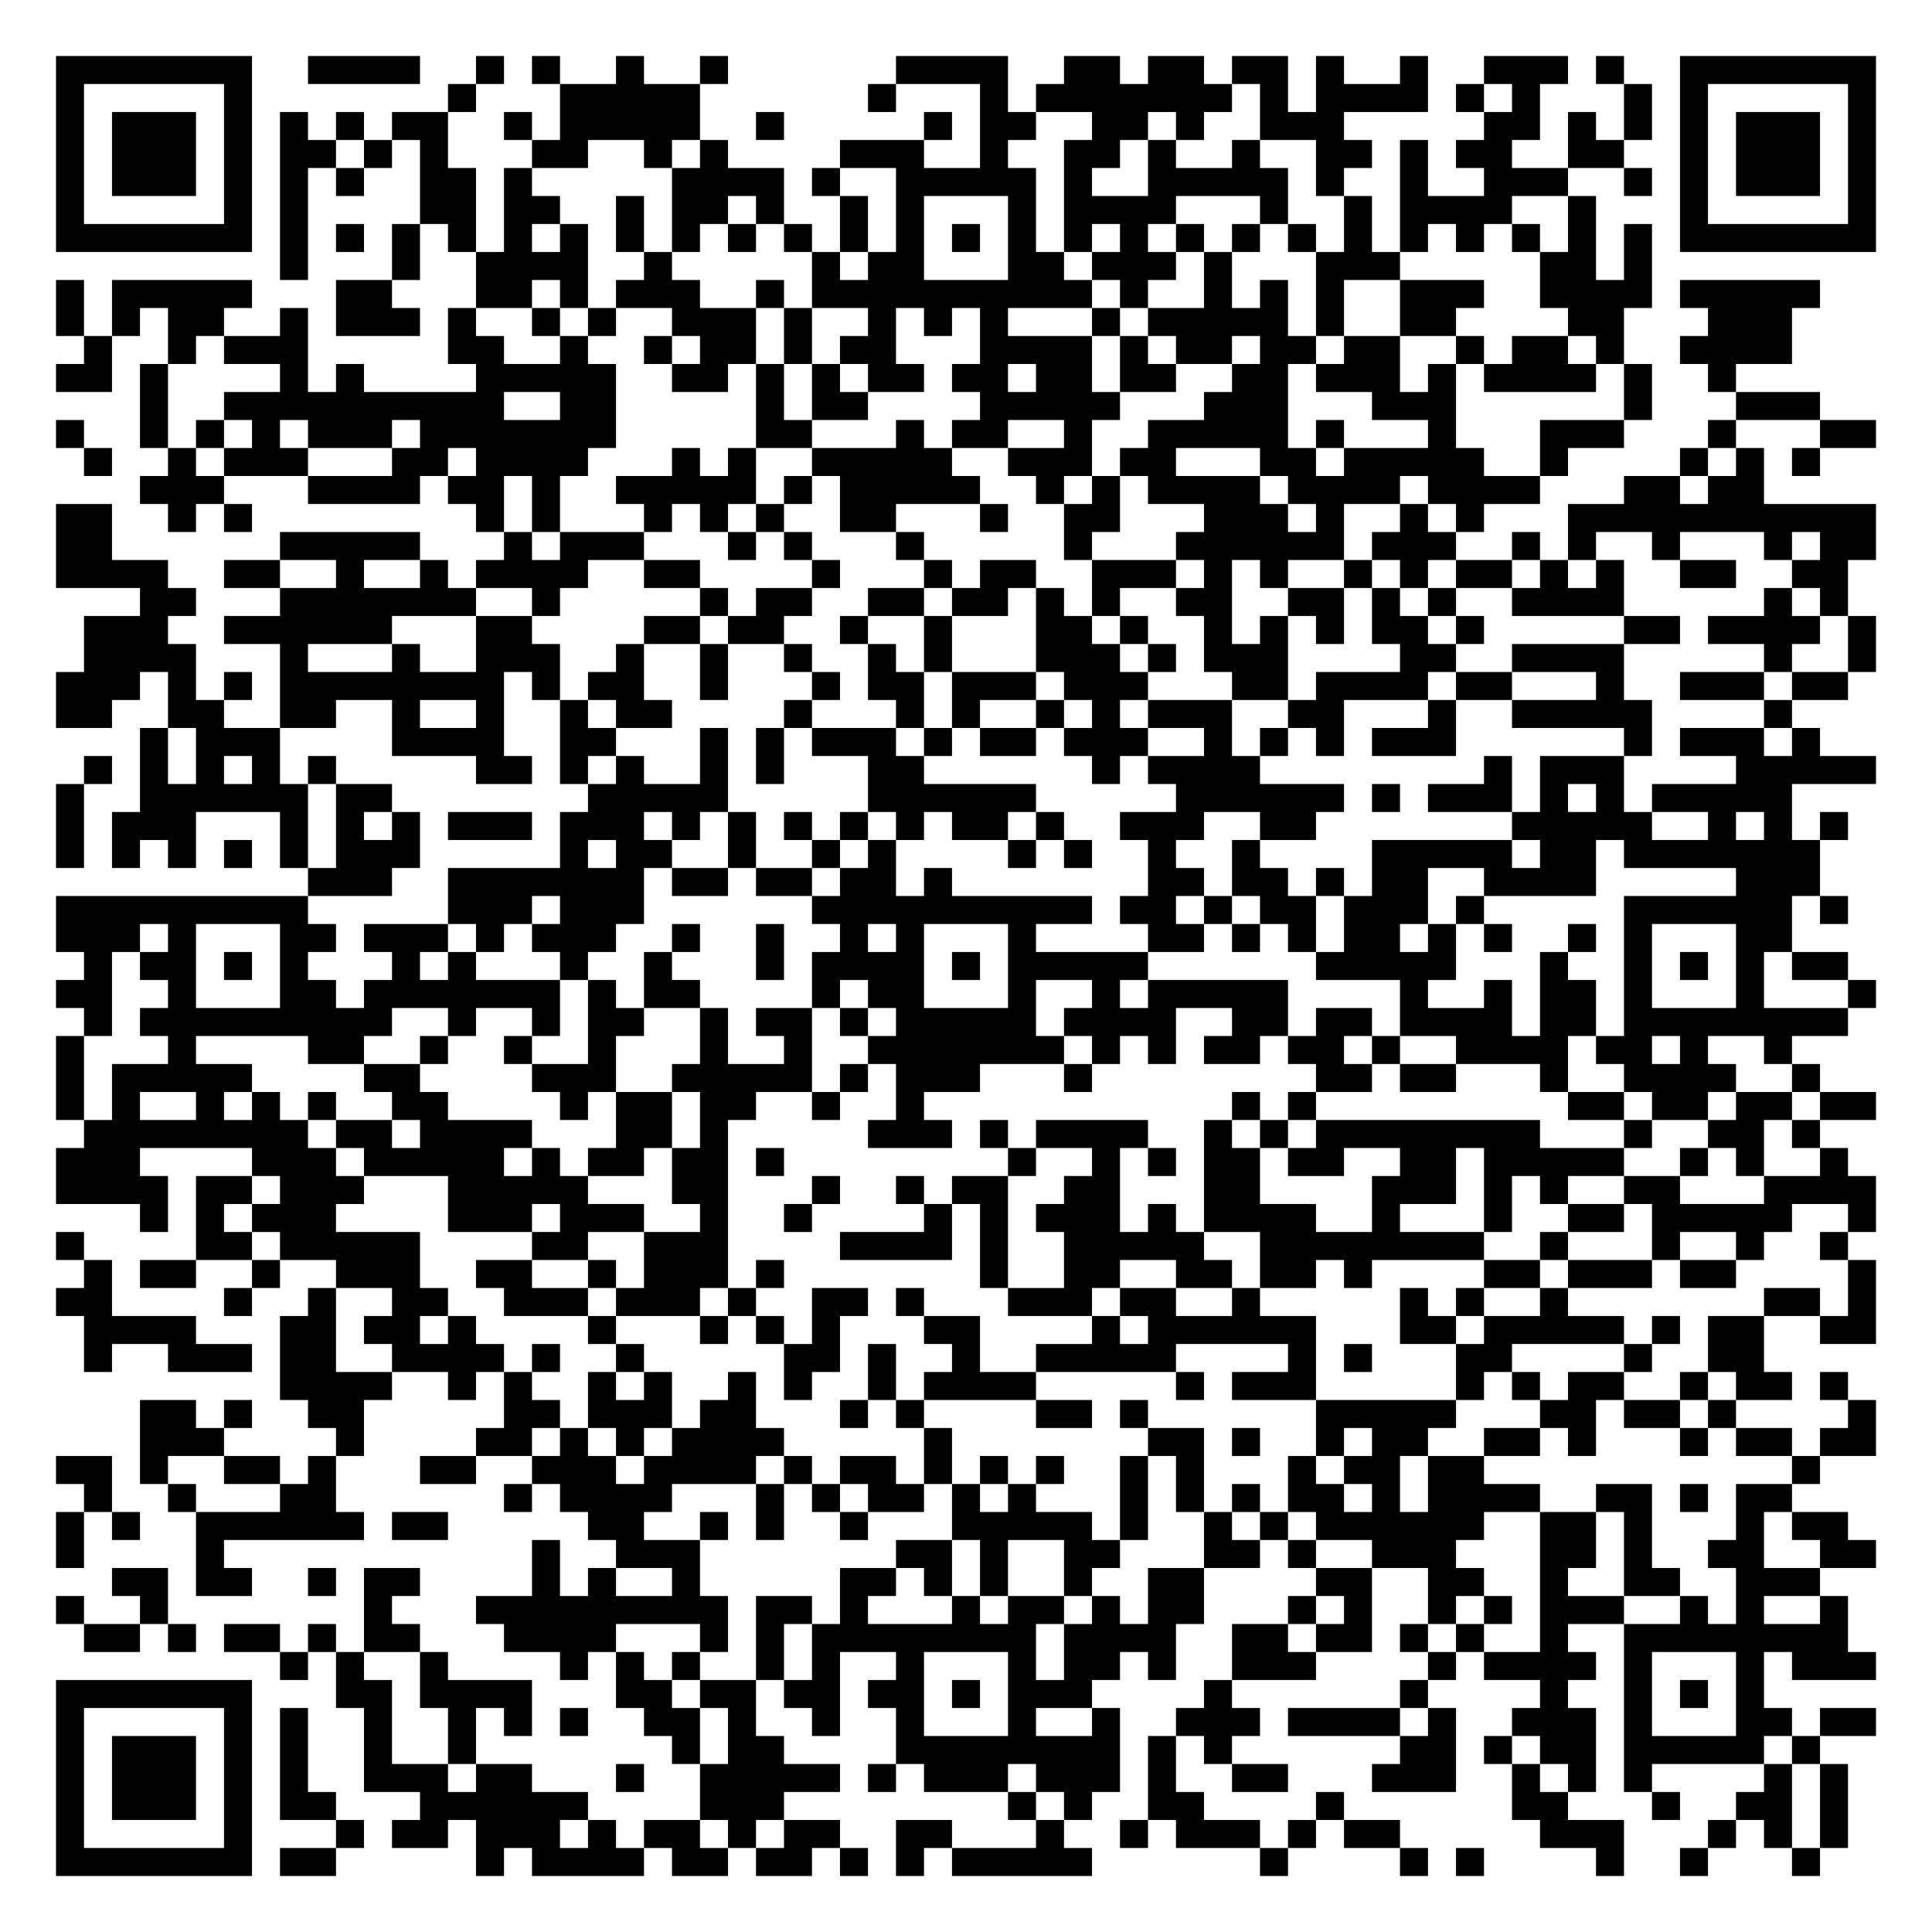
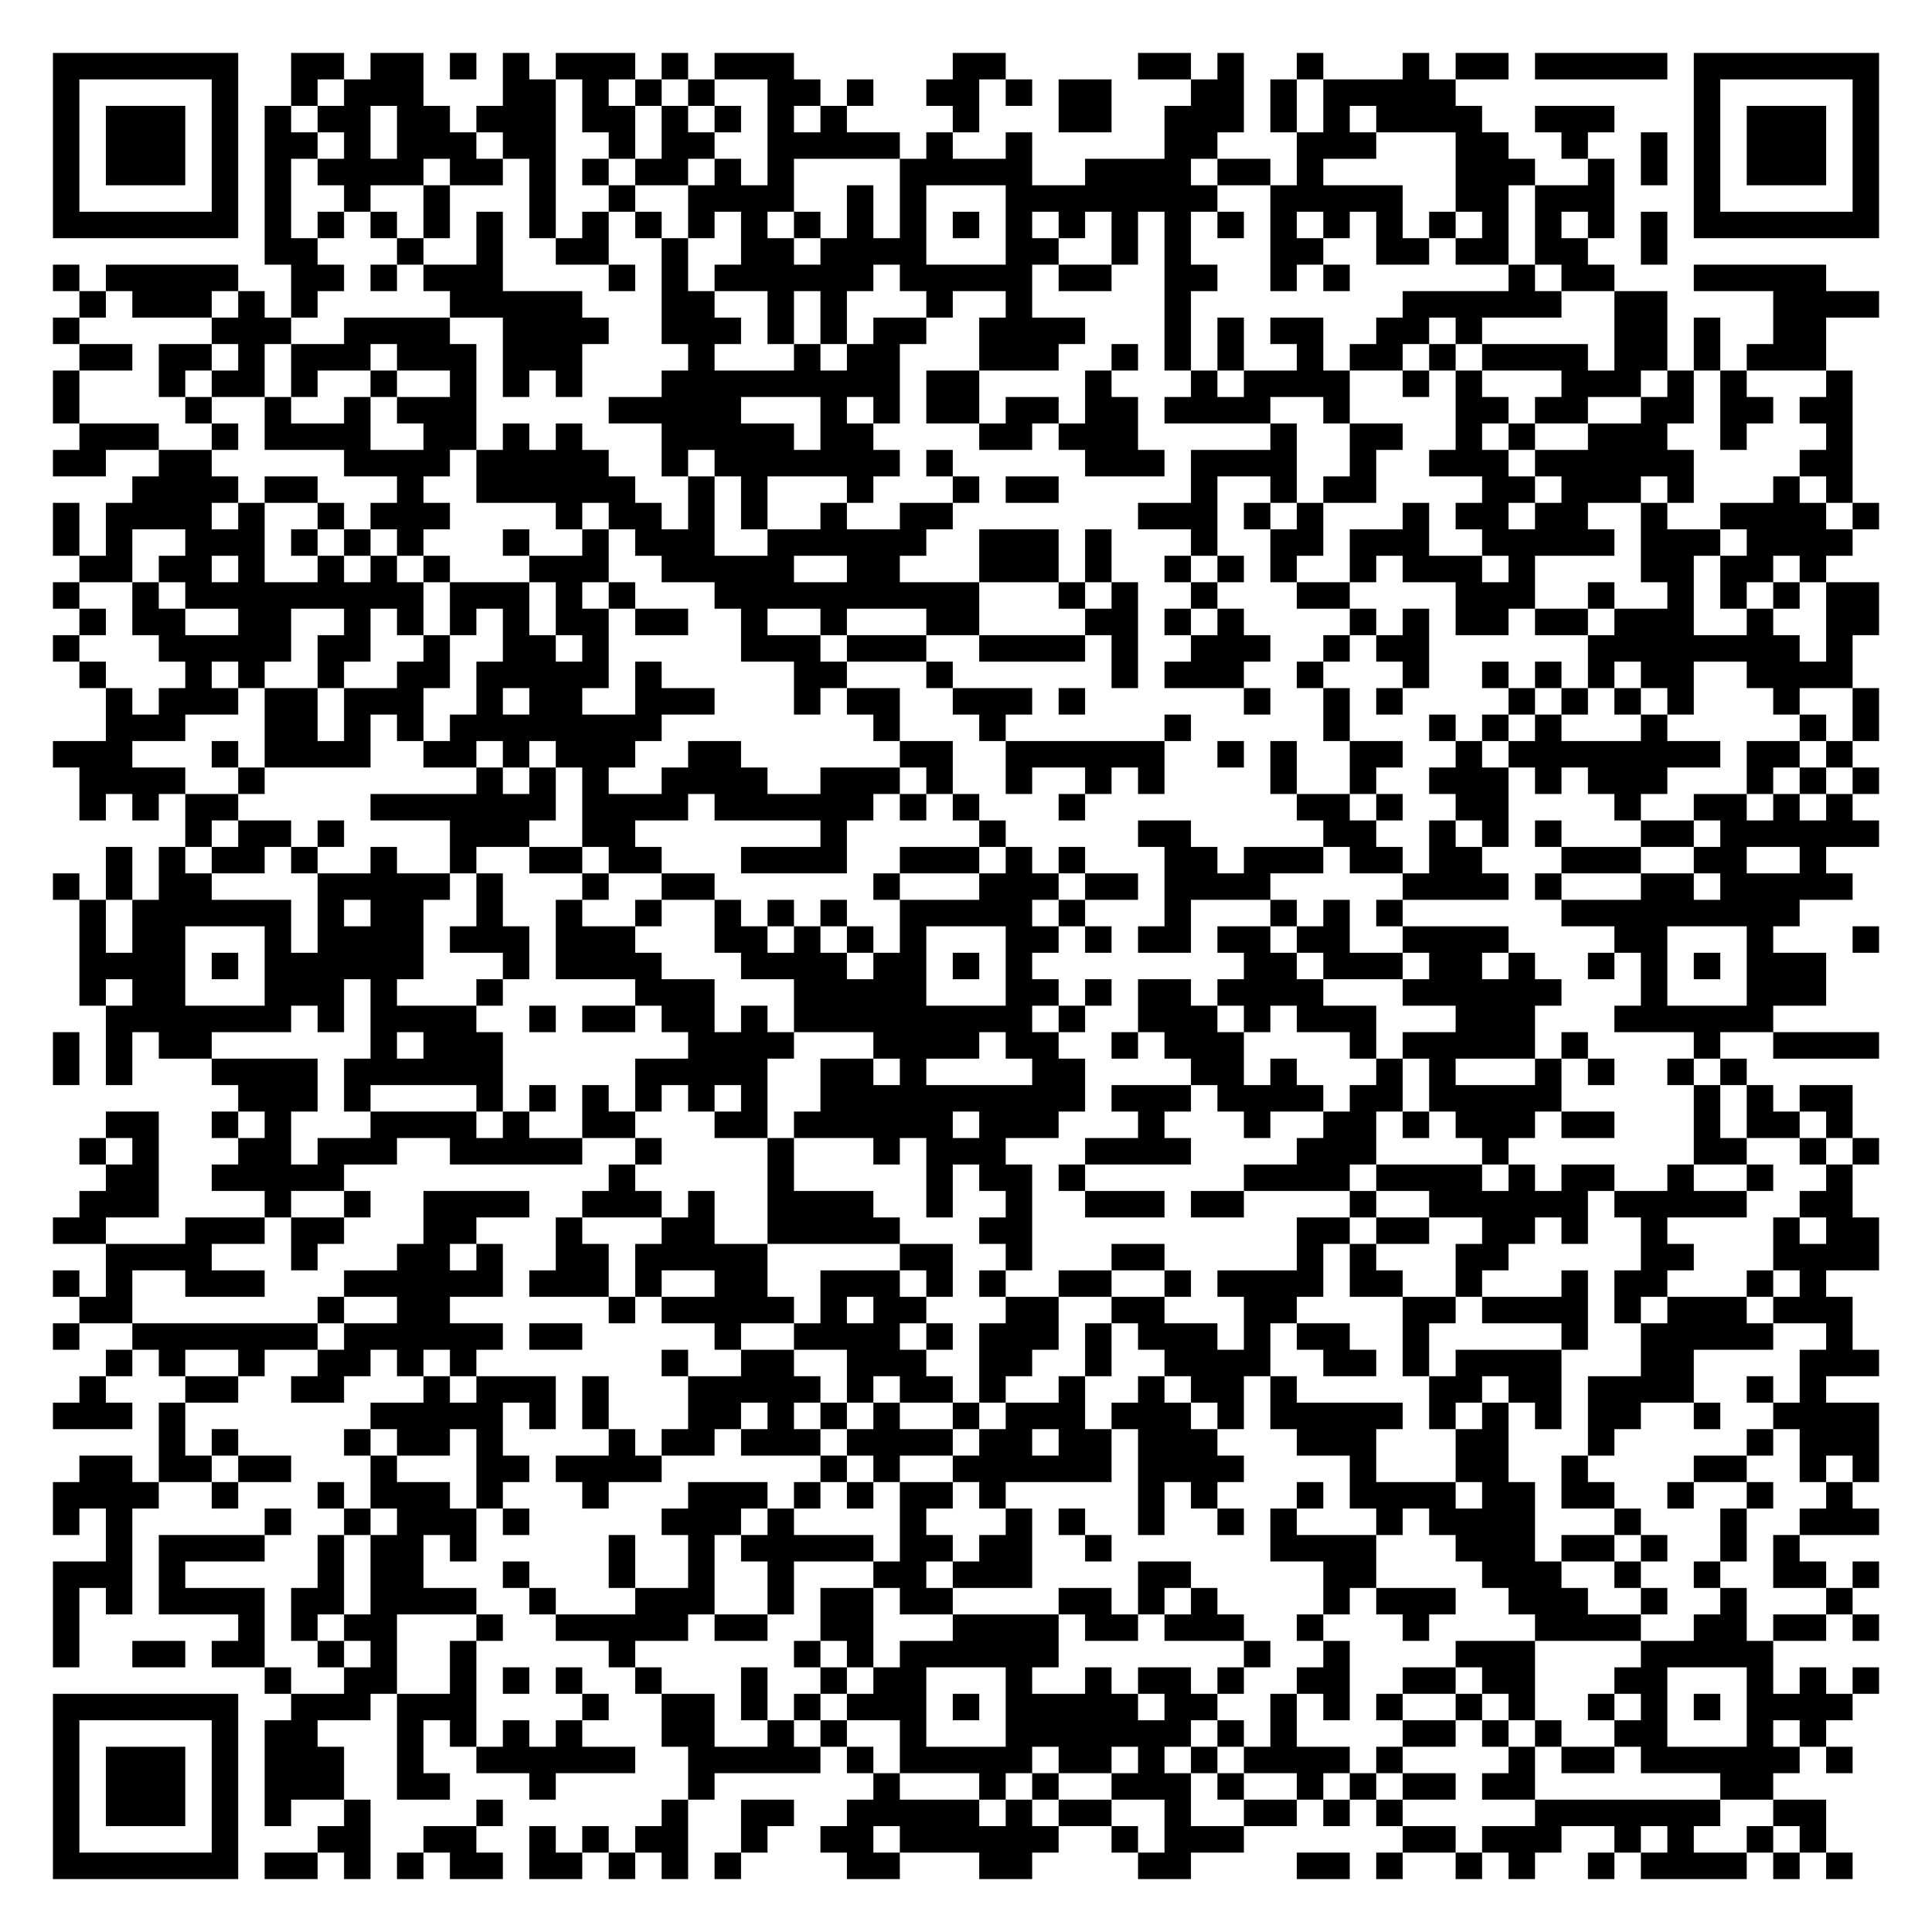
- <svg xmlns="http://www.w3.org/2000/svg" width="276" height="276" class="segno">
+ <svg xmlns="http://www.w3.org/2000/svg" width="292" height="292" class="segno">
  <g transform="scale(4)">
-     <path fill="#fff" d="M0 0h69v69h-69z" />
-     <path class="qrline" stroke="#000" d="M2 2.5h7m2 0h4m2 0h1m1 0h1m2 0h1m2 0h1m6 0h4m2 0h2m1 0h2m1 0h2m1 0h1m2 0h1m2 0h3m1 0h1m2 0h7m-65 1h1m5 0h1m7 0h1m3 0h5m6 0h1m3 0h1m1 0h7m1 0h1m1 0h4m1 0h1m1 0h1m3 0h1m1 0h1m5 0h1m-65 1h1m1 0h3m1 0h1m1 0h1m1 0h1m1 0h2m2 0h1m1 0h5m2 0h1m5 0h1m1 0h2m2 0h2m1 0h1m2 0h3m5 0h2m1 0h1m1 0h1m1 0h1m1 0h3m1 0h1m-65 1h1m1 0h3m1 0h1m1 0h2m1 0h1m1 0h1m3 0h2m2 0h1m1 0h1m4 0h3m2 0h1m2 0h2m1 0h1m2 0h1m2 0h2m1 0h1m1 0h2m2 0h2m2 0h1m1 0h3m1 0h1m-65 1h1m1 0h3m1 0h1m1 0h1m1 0h1m2 0h2m1 0h1m5 0h4m1 0h1m2 0h5m1 0h1m2 0h5m1 0h1m2 0h1m2 0h3m2 0h1m1 0h1m1 0h3m1 0h1m-65 1h1m5 0h1m1 0h1m4 0h2m1 0h2m2 0h1m1 0h2m1 0h1m2 0h1m1 0h1m3 0h1m1 0h4m3 0h1m2 0h1m1 0h4m2 0h1m3 0h1m5 0h1m-65 1h7m1 0h1m1 0h1m1 0h1m1 0h1m1 0h1m1 0h1m1 0h1m1 0h1m1 0h1m1 0h1m1 0h1m1 0h1m1 0h1m1 0h1m1 0h1m1 0h1m1 0h1m1 0h1m1 0h1m1 0h1m1 0h1m1 0h1m1 0h1m1 0h1m1 0h1m1 0h7m-57 1h1m3 0h1m2 0h4m2 0h1m5 0h1m1 0h2m3 0h2m1 0h3m1 0h1m3 0h3m5 0h2m1 0h1m-57 1h1m1 0h5m3 0h2m3 0h2m1 0h1m1 0h3m2 0h1m1 0h10m1 0h1m2 0h1m1 0h1m1 0h1m2 0h3m2 0h4m1 0h5m-63 1h1m1 0h1m1 0h2m2 0h1m1 0h3m1 0h1m2 0h1m1 0h1m2 0h3m1 0h1m2 0h1m1 0h1m1 0h1m3 0h1m1 0h5m1 0h1m2 0h2m4 0h2m3 0h3m-61 1h1m2 0h1m1 0h3m5 0h2m2 0h1m2 0h1m1 0h2m1 0h1m1 0h2m3 0h4m1 0h1m1 0h2m1 0h2m1 0h2m2 0h1m1 0h2m1 0h1m2 0h4m-62 1h2m1 0h1m4 0h1m1 0h1m4 0h5m2 0h2m1 0h1m1 0h1m1 0h2m1 0h2m1 0h2m1 0h2m2 0h2m1 0h3m1 0h1m1 0h4m1 0h1m2 0h1m-57 1h1m2 0h10m2 0h2m5 0h1m1 0h2m4 0h5m3 0h3m3 0h3m6 0h1m3 0h3m-63 1h1m2 0h1m1 0h1m1 0h1m1 0h3m1 0h7m5 0h2m3 0h1m1 0h2m2 0h1m2 0h5m1 0h1m3 0h1m3 0h3m3 0h1m3 0h2m-64 1h1m2 0h1m1 0h3m3 0h2m1 0h4m3 0h1m1 0h1m2 0h5m2 0h3m1 0h2m3 0h2m1 0h5m2 0h1m4 0h1m1 0h1m1 0h1m-60 1h3m3 0h4m1 0h2m1 0h1m2 0h5m1 0h1m1 0h5m2 0h1m1 0h1m1 0h4m1 0h4m1 0h4m3 0h2m1 0h2m-61 1h2m2 0h1m1 0h1m8 0h1m1 0h1m3 0h1m1 0h1m1 0h1m2 0h2m3 0h1m2 0h2m3 0h3m1 0h1m2 0h1m1 0h1m3 0h11m-65 1h2m6 0h5m3 0h1m1 0h3m3 0h1m1 0h1m3 0h1m5 0h1m3 0h6m1 0h3m2 0h1m1 0h1m2 0h1m3 0h1m1 0h2m-65 1h4m2 0h2m2 0h1m2 0h1m1 0h4m2 0h2m4 0h1m3 0h1m1 0h2m2 0h3m1 0h1m1 0h1m2 0h1m1 0h1m1 0h2m1 0h1m1 0h1m2 0h2m2 0h2m-61 1h2m3 0h7m2 0h1m5 0h1m1 0h2m2 0h2m1 0h2m1 0h1m1 0h1m2 0h2m2 0h2m1 0h1m1 0h1m2 0h4m5 0h1m1 0h1m-63 1h3m2 0h6m3 0h2m4 0h2m1 0h2m2 0h1m2 0h1m3 0h2m1 0h1m2 0h1m1 0h1m1 0h1m1 0h2m1 0h1m5 0h2m1 0h4m1 0h1m-64 1h4m3 0h1m3 0h1m2 0h3m2 0h1m2 0h1m2 0h1m2 0h1m1 0h1m3 0h3m1 0h1m1 0h3m4 0h2m2 0h4m5 0h1m2 0h1m-65 1h3m1 0h1m1 0h1m1 0h8m1 0h1m1 0h2m2 0h1m3 0h1m1 0h2m1 0h3m1 0h3m3 0h2m1 0h4m1 0h2m3 0h1m2 0h3m1 0h2m-64 1h2m2 0h2m2 0h2m2 0h1m2 0h1m2 0h1m1 0h2m4 0h1m3 0h1m1 0h1m2 0h1m1 0h1m1 0h3m2 0h2m3 0h1m2 0h5m4 0h1m-59 1h1m1 0h3m4 0h4m2 0h2m3 0h1m1 0h1m1 0h3m1 0h1m1 0h2m1 0h3m2 0h1m1 0h1m1 0h1m1 0h3m6 0h1m1 0h3m1 0h1m-62 1h1m1 0h1m1 0h1m1 0h1m1 0h1m5 0h2m1 0h1m1 0h1m2 0h1m1 0h1m3 0h2m6 0h1m1 0h4m8 0h1m1 0h3m4 0h5m-65 1h1m2 0h6m1 0h2m7 0h5m5 0h6m5 0h6m1 0h1m1 0h3m1 0h1m1 0h1m1 0h5m-62 1h1m1 0h3m3 0h1m1 0h1m1 0h1m1 0h3m1 0h3m1 0h1m1 0h1m1 0h1m1 0h1m1 0h1m1 0h2m1 0h1m2 0h3m2 0h2m7 0h5m2 0h1m1 0h1m1 0h1m-64 1h1m1 0h1m1 0h1m1 0h1m1 0h1m1 0h3m5 0h1m1 0h2m2 0h1m2 0h1m1 0h1m4 0h1m1 0h1m2 0h1m2 0h1m4 0h5m1 0h2m1 0h7m-54 1h3m2 0h7m1 0h2m1 0h2m1 0h2m1 0h1m7 0h2m1 0h2m1 0h1m1 0h2m2 0h4m5 0h3m-63 1h9m5 0h3m1 0h3m6 0h10m1 0h2m1 0h1m1 0h2m1 0h3m1 0h1m5 0h6m1 0h1m-64 1h3m1 0h1m3 0h2m1 0h3m1 0h1m1 0h3m2 0h1m2 0h1m2 0h1m1 0h1m3 0h1m4 0h2m1 0h1m1 0h1m1 0h2m1 0h1m1 0h1m2 0h1m1 0h1m3 0h2m-61 1h1m1 0h2m1 0h1m1 0h1m3 0h1m1 0h1m3 0h1m2 0h1m3 0h1m1 0h4m1 0h1m1 0h5m6 0h5m3 0h1m2 0h1m1 0h1m1 0h1m1 0h2m-64 1h2m2 0h1m3 0h2m1 0h7m1 0h1m1 0h2m4 0h1m1 0h2m3 0h1m2 0h1m1 0h5m4 0h1m2 0h1m1 0h2m1 0h1m3 0h1m3 0h1m-64 1h1m1 0h9m2 0h1m2 0h1m1 0h2m2 0h1m1 0h2m1 0h1m1 0h5m1 0h4m2 0h2m1 0h2m1 0h4m1 0h2m1 0h8m-64 1h1m3 0h1m4 0h2m2 0h1m2 0h1m2 0h1m3 0h1m2 0h1m2 0h7m1 0h1m1 0h1m1 0h2m1 0h2m1 0h1m2 0h4m1 0h2m1 0h1m2 0h1m-62 1h1m1 0h5m4 0h2m4 0h3m2 0h5m1 0h1m1 0h3m3 0h1m8 0h2m1 0h2m3 0h1m2 0h4m2 0h1m-63 1h1m1 0h1m2 0h1m1 0h1m1 0h1m2 0h2m4 0h1m1 0h2m1 0h2m2 0h1m2 0h1m11 0h1m1 0h1m9 0h2m1 0h2m1 0h2m1 0h2m-64 1h8m1 0h2m1 0h4m3 0h2m1 0h1m5 0h3m1 0h1m1 0h4m2 0h1m1 0h1m1 0h8m3 0h1m2 0h2m1 0h1m-63 1h3m4 0h3m1 0h5m1 0h1m1 0h2m1 0h2m1 0h1m8 0h1m2 0h1m1 0h1m1 0h2m1 0h2m2 0h2m1 0h5m2 0h1m1 0h1m2 0h1m-64 1h4m1 0h2m1 0h3m3 0h5m3 0h2m3 0h1m2 0h1m1 0h2m2 0h2m3 0h2m4 0h3m1 0h1m1 0h1m2 0h2m3 0h4m-62 1h1m1 0h1m1 0h3m4 0h3m1 0h3m2 0h1m2 0h1m4 0h1m1 0h1m1 0h3m1 0h1m1 0h4m2 0h1m3 0h1m2 0h2m1 0h5m2 0h1m-65 1h1m4 0h2m1 0h5m4 0h2m2 0h3m4 0h4m1 0h1m2 0h5m2 0h8m2 0h1m3 0h1m2 0h1m2 0h1m-63 1h1m1 0h2m2 0h1m2 0h3m2 0h2m2 0h1m1 0h3m1 0h1m7 0h1m2 0h2m2 0h2m1 0h2m1 0h1m4 0h2m1 0h3m1 0h2m4 0h1m-65 1h2m4 0h1m2 0h1m2 0h2m2 0h3m1 0h3m1 0h1m2 0h2m1 0h1m3 0h3m1 0h2m2 0h1m5 0h1m1 0h1m2 0h1m7 0h2m1 0h1m-64 1h4m3 0h2m1 0h2m1 0h1m4 0h1m3 0h1m1 0h1m1 0h1m3 0h2m4 0h1m1 0h6m3 0h2m1 0h5m1 0h1m1 0h2m2 0h2m-64 1h1m2 0h3m1 0h2m2 0h4m1 0h1m2 0h1m5 0h2m1 0h1m2 0h1m2 0h5m4 0h1m1 0h1m3 0h2m4 0h1m2 0h2m-53 1h4m2 0h1m1 0h1m2 0h1m1 0h1m2 0h1m1 0h1m2 0h1m1 0h4m5 0h1m1 0h3m5 0h1m1 0h1m1 0h2m2 0h1m1 0h2m1 0h1m-61 1h2m1 0h1m2 0h2m5 0h2m1 0h3m1 0h2m3 0h1m1 0h1m4 0h2m1 0h1m6 0h5m3 0h2m1 0h2m1 0h1m4 0h1m-62 1h3m4 0h1m4 0h2m1 0h1m1 0h1m1 0h4m5 0h1m7 0h2m1 0h1m2 0h1m1 0h2m2 0h2m1 0h1m3 0h1m1 0h2m1 0h2m-65 1h2m1 0h1m2 0h2m1 0h1m3 0h2m2 0h3m1 0h4m1 0h1m1 0h2m1 0h1m1 0h1m1 0h1m2 0h1m1 0h1m3 0h1m1 0h2m1 0h2m11 0h1m-62 1h1m2 0h1m3 0h2m6 0h1m1 0h4m3 0h1m1 0h1m1 0h2m1 0h1m1 0h1m3 0h1m1 0h1m1 0h1m1 0h2m1 0h1m1 0h4m2 0h2m1 0h1m1 0h2m-62 1h1m1 0h1m2 0h6m1 0h2m5 0h2m2 0h1m1 0h1m2 0h1m3 0h5m1 0h1m2 0h1m1 0h1m1 0h6m2 0h2m1 0h1m3 0h1m1 0h2m-64 1h1m4 0h1m11 0h1m2 0h3m7 0h2m1 0h1m2 0h2m3 0h2m1 0h1m2 0h3m3 0h2m1 0h1m2 0h2m2 0h2m-63 1h2m1 0h2m2 0h1m1 0h2m4 0h1m1 0h1m2 0h1m5 0h2m1 0h1m1 0h1m2 0h1m2 0h2m4 0h2m2 0h2m2 0h1m2 0h2m2 0h3m-63 1h1m2 0h1m7 0h1m3 0h9m1 0h2m1 0h1m3 0h1m1 0h2m1 0h1m1 0h2m3 0h1m1 0h1m2 0h1m1 0h1m1 0h3m2 0h1m1 0h1m2 0h1m-63 1h2m1 0h1m1 0h2m1 0h1m1 0h2m3 0h4m3 0h1m1 0h1m1 0h8m1 0h4m2 0h2m1 0h2m1 0h1m1 0h1m2 0h1m2 0h8m-56 1h1m1 0h1m2 0h1m4 0h1m1 0h1m1 0h1m2 0h1m1 0h1m2 0h1m3 0h1m1 0h2m1 0h1m2 0h3m4 0h1m1 0h4m1 0h1m3 0h1m1 0h3m-65 1h7m3 0h2m1 0h4m3 0h2m1 0h2m1 0h2m1 0h2m1 0h1m1 0h3m4 0h1m6 0h1m4 0h1m2 0h1m1 0h1m1 0h1m-61 1h1m5 0h1m1 0h1m2 0h1m2 0h1m1 0h1m1 0h1m2 0h2m1 0h1m2 0h1m2 0h1m3 0h1m2 0h1m2 0h3m1 0h4m1 0h1m2 0h3m1 0h1m3 0h2m1 0h2m-65 1h1m1 0h3m1 0h1m1 0h1m2 0h1m2 0h1m7 0h1m1 0h2m4 0h8m1 0h1m1 0h1m6 0h2m1 0h1m1 0h2m1 0h5m1 0h1m-63 1h1m1 0h3m1 0h1m1 0h1m2 0h3m1 0h2m3 0h1m2 0h5m1 0h1m1 0h3m1 0h3m1 0h1m2 0h2m3 0h3m2 0h1m1 0h1m1 0h1m4 0h1m1 0h1m-64 1h1m1 0h3m1 0h1m1 0h2m3 0h6m4 0h3m8 0h1m1 0h1m2 0h2m4 0h1m6 0h2m3 0h1m2 0h2m1 0h1m-64 1h1m5 0h1m3 0h1m1 0h2m1 0h3m1 0h1m1 0h2m1 0h1m1 0h2m2 0h2m3 0h1m2 0h1m1 0h3m1 0h1m1 0h2m5 0h3m3 0h1m1 0h1m1 0h1m-64 1h7m1 0h2m5 0h1m1 0h4m1 0h2m1 0h2m1 0h1m1 0h1m1 0h5m6 0h1m4 0h1m1 0h1m4 0h1m2 0h1m3 0h1" />
+     <path fill="#fff" d="M0 0h73v73h-73z" />
+     <path class="qrline" stroke="#000" d="M2 2.5h7m2 0h2m1 0h2m1 0h1m1 0h1m1 0h3m1 0h1m1 0h3m6 0h2m5 0h2m1 0h1m2 0h1m3 0h1m1 0h2m1 0h5m1 0h7m-69 1h1m5 0h1m2 0h1m1 0h3m3 0h2m1 0h1m1 0h1m1 0h1m2 0h2m1 0h1m2 0h2m1 0h1m1 0h2m3 0h2m1 0h1m1 0h5m9 0h1m5 0h1m-69 1h1m1 0h3m1 0h1m1 0h1m1 0h2m1 0h2m1 0h3m1 0h2m1 0h1m1 0h1m1 0h1m1 0h1m4 0h1m3 0h2m2 0h3m1 0h1m1 0h1m1 0h4m2 0h3m3 0h1m1 0h3m1 0h1m-69 1h1m1 0h3m1 0h1m1 0h2m1 0h1m1 0h3m1 0h2m2 0h1m1 0h2m2 0h5m1 0h1m2 0h1m5 0h2m3 0h3m3 0h2m2 0h1m2 0h1m1 0h1m1 0h3m1 0h1m-69 1h1m1 0h3m1 0h1m1 0h1m1 0h4m1 0h2m1 0h1m1 0h1m1 0h2m1 0h1m1 0h1m4 0h5m2 0h4m1 0h2m1 0h1m5 0h3m2 0h1m1 0h1m1 0h1m1 0h3m1 0h1m-69 1h1m5 0h1m1 0h1m2 0h1m2 0h1m3 0h1m2 0h1m2 0h4m2 0h1m1 0h1m3 0h8m2 0h5m2 0h2m1 0h3m3 0h1m5 0h1m-69 1h7m1 0h1m1 0h1m1 0h1m1 0h1m1 0h1m1 0h1m1 0h1m1 0h1m1 0h1m1 0h1m1 0h1m1 0h1m1 0h1m1 0h1m1 0h1m1 0h1m1 0h1m1 0h1m1 0h1m1 0h1m1 0h1m1 0h1m1 0h1m1 0h1m1 0h1m1 0h1m1 0h1m1 0h7m-61 1h2m3 0h1m2 0h1m2 0h2m2 0h1m2 0h2m1 0h4m3 0h2m2 0h1m1 0h1m3 0h2m2 0h2m1 0h2m1 0h2m2 0h1m-61 1h1m1 0h5m2 0h2m1 0h1m1 0h3m4 0h1m1 0h1m1 0h6m1 0h5m1 0h2m2 0h2m2 0h1m1 0h1m6 0h1m1 0h2m3 0h5m-66 1h1m1 0h3m1 0h1m1 0h1m5 0h5m3 0h2m2 0h1m1 0h1m3 0h1m2 0h1m5 0h1m8 0h6m2 0h2m4 0h4m-69 1h1m5 0h3m2 0h4m2 0h4m2 0h3m1 0h1m1 0h1m1 0h2m2 0h4m3 0h1m1 0h1m1 0h2m2 0h2m1 0h1m5 0h2m1 0h1m2 0h2m-66 1h2m1 0h2m1 0h1m1 0h3m1 0h3m1 0h3m4 0h1m3 0h1m1 0h2m3 0h3m2 0h1m1 0h1m1 0h1m2 0h1m1 0h2m1 0h1m1 0h4m1 0h2m1 0h1m1 0h3m-67 1h1m3 0h1m1 0h2m1 0h1m2 0h1m2 0h1m1 0h1m1 0h1m3 0h9m1 0h2m4 0h1m3 0h1m1 0h4m2 0h1m1 0h1m3 0h3m1 0h1m1 0h1m3 0h1m-68 1h1m4 0h1m2 0h1m2 0h1m1 0h3m5 0h5m3 0h1m1 0h1m1 0h2m1 0h2m1 0h2m1 0h4m2 0h1m4 0h2m1 0h2m2 0h2m1 0h2m1 0h2m-67 1h3m2 0h1m1 0h4m2 0h2m1 0h1m1 0h1m3 0h5m1 0h2m4 0h2m1 0h3m5 0h1m2 0h2m2 0h1m1 0h1m2 0h3m2 0h1m3 0h1m-68 1h2m2 0h2m5 0h4m1 0h5m2 0h1m1 0h7m1 0h1m5 0h3m1 0h4m2 0h1m2 0h3m1 0h6m4 0h2m-65 1h4m1 0h2m3 0h1m2 0h6m2 0h1m1 0h1m3 0h1m3 0h1m1 0h2m5 0h1m2 0h1m1 0h2m4 0h2m1 0h3m1 0h1m3 0h1m1 0h1m-68 1h1m1 0h4m1 0h1m2 0h1m1 0h3m4 0h1m1 0h2m1 0h1m1 0h1m2 0h1m2 0h2m7 0h3m1 0h1m1 0h1m3 0h1m1 0h2m1 0h2m2 0h1m2 0h4m1 0h1m-69 1h1m1 0h1m2 0h3m1 0h1m1 0h1m1 0h1m3 0h1m2 0h1m1 0h3m2 0h6m2 0h3m1 0h1m3 0h1m2 0h2m1 0h3m2 0h5m1 0h3m1 0h4m-67 1h2m1 0h2m1 0h1m2 0h1m1 0h1m1 0h1m3 0h3m2 0h5m2 0h2m3 0h3m1 0h1m2 0h1m1 0h1m1 0h1m2 0h1m1 0h3m1 0h1m4 0h2m1 0h2m1 0h1m-67 1h1m2 0h1m1 0h9m1 0h3m1 0h1m1 0h1m3 0h10m3 0h1m1 0h1m2 0h1m3 0h2m4 0h3m2 0h1m2 0h1m1 0h1m1 0h1m1 0h2m-68 1h1m1 0h2m2 0h2m2 0h1m1 0h1m1 0h1m1 0h1m1 0h2m1 0h2m2 0h1m2 0h1m3 0h2m4 0h2m1 0h1m1 0h1m4 0h1m1 0h1m1 0h2m1 0h2m1 0h3m2 0h1m2 0h2m-69 1h1m3 0h5m1 0h2m2 0h1m2 0h2m1 0h1m5 0h3m1 0h3m2 0h4m1 0h1m2 0h3m2 0h1m1 0h2m6 0h8m1 0h1m-67 1h1m3 0h1m1 0h1m2 0h1m2 0h2m1 0h5m1 0h1m5 0h2m3 0h1m6 0h1m1 0h3m2 0h1m3 0h1m2 0h1m1 0h1m1 0h1m1 0h2m2 0h4m-66 1h1m1 0h3m1 0h2m1 0h3m2 0h1m1 0h2m2 0h3m3 0h1m1 0h2m2 0h3m1 0h1m6 0h1m2 0h1m1 0h1m4 0h1m1 0h1m1 0h1m1 0h1m3 0h1m2 0h1m-67 1h3m3 0h2m1 0h1m1 0h1m1 0h8m8 0h1m3 0h1m6 0h1m5 0h1m3 0h1m1 0h1m1 0h1m3 0h1m5 0h1m1 0h1m-69 1h3m3 0h1m1 0h4m2 0h2m1 0h1m1 0h3m2 0h2m6 0h2m2 0h6m2 0h1m1 0h1m2 0h2m2 0h1m1 0h8m1 0h2m1 0h1m-67 1h4m2 0h1m8 0h1m1 0h1m1 0h1m2 0h4m2 0h3m1 0h1m2 0h1m2 0h1m1 0h1m4 0h1m2 0h1m2 0h3m1 0h1m1 0h3m3 0h1m1 0h1m1 0h1m-68 1h1m1 0h1m1 0h2m5 0h7m1 0h4m1 0h6m1 0h1m1 0h1m3 0h1m8 0h2m1 0h1m2 0h2m4 0h1m2 0h2m1 0h1m1 0h1m-63 1h1m1 0h2m1 0h1m4 0h3m2 0h2m7 0h1m5 0h1m5 0h2m5 0h2m2 0h1m1 0h1m1 0h1m3 0h2m1 0h6m-67 1h1m1 0h1m1 0h2m1 0h1m2 0h1m2 0h1m2 0h2m1 0h2m3 0h4m2 0h3m1 0h1m1 0h1m3 0h2m1 0h3m1 0h2m1 0h2m3 0h3m2 0h2m2 0h1m-67 1h1m1 0h1m1 0h2m4 0h5m1 0h1m3 0h1m2 0h2m6 0h1m3 0h3m1 0h2m1 0h4m5 0h4m1 0h1m3 0h2m1 0h5m-67 1h1m1 0h6m1 0h1m1 0h2m2 0h1m2 0h1m2 0h1m2 0h1m1 0h1m1 0h1m2 0h5m1 0h1m3 0h1m3 0h1m1 0h1m1 0h1m6 0h9m-65 1h1m1 0h2m3 0h1m1 0h4m1 0h3m1 0h3m3 0h2m1 0h1m1 0h1m1 0h1m3 0h2m1 0h1m1 0h2m1 0h2m1 0h2m2 0h4m4 0h2m3 0h1m3 0h1m-68 1h4m1 0h1m1 0h6m3 0h1m1 0h4m3 0h4m1 0h2m1 0h1m1 0h1m8 0h2m1 0h3m1 0h2m1 0h1m2 0h1m1 0h1m1 0h1m1 0h3m-66 1h1m1 0h2m3 0h3m1 0h1m3 0h1m5 0h3m3 0h5m3 0h2m1 0h1m1 0h2m1 0h4m3 0h6m3 0h1m3 0h3m-65 1h7m1 0h1m1 0h4m2 0h1m1 0h2m1 0h2m1 0h1m1 0h9m1 0h1m2 0h3m1 0h1m1 0h3m3 0h3m3 0h6m-65 1h1m1 0h1m1 0h2m6 0h1m1 0h3m7 0h4m3 0h4m1 0h2m2 0h1m1 0h3m4 0h1m1 0h5m1 0h1m4 0h1m2 0h4m-69 1h1m1 0h1m3 0h4m1 0h6m5 0h5m2 0h2m1 0h1m4 0h2m4 0h2m1 0h1m3 0h1m1 0h1m3 0h1m1 0h1m2 0h1m1 0h1m-57 1h3m1 0h1m4 0h1m1 0h1m1 0h1m1 0h1m1 0h1m1 0h1m2 0h10m1 0h3m1 0h4m1 0h2m1 0h5m5 0h1m1 0h1m1 0h2m-66 1h2m2 0h1m1 0h1m3 0h4m1 0h1m2 0h2m3 0h2m1 0h6m1 0h3m3 0h1m3 0h1m2 0h2m1 0h1m1 0h3m1 0h2m3 0h1m1 0h2m1 0h1m-67 1h1m1 0h1m3 0h2m1 0h3m2 0h5m2 0h1m4 0h1m3 0h1m1 0h3m3 0h4m4 0h3m4 0h1m7 0h2m2 0h1m1 0h1m-67 1h2m2 0h5m10 0h1m5 0h1m5 0h1m1 0h2m1 0h1m6 0h4m1 0h4m1 0h1m1 0h2m2 0h1m2 0h1m2 0h1m-67 1h3m4 0h1m2 0h1m2 0h4m2 0h3m1 0h1m2 0h4m2 0h1m2 0h1m2 0h3m1 0h2m4 0h1m2 0h6m1 0h5m2 0h2m-68 1h2m3 0h3m1 0h2m3 0h2m3 0h1m3 0h2m2 0h5m3 0h2m10 0h2m1 0h2m2 0h2m1 0h1m2 0h1m4 0h1m1 0h2m-67 1h4m3 0h1m3 0h2m1 0h1m2 0h2m1 0h5m5 0h2m2 0h1m3 0h2m5 0h1m1 0h1m3 0h2m5 0h2m3 0h4m-69 1h1m1 0h1m2 0h3m3 0h6m1 0h3m1 0h1m2 0h2m2 0h3m1 0h1m1 0h1m2 0h2m2 0h1m1 0h4m1 0h2m2 0h1m3 0h1m1 0h2m3 0h1m1 0h1m-66 1h2m7 0h1m2 0h2m6 0h1m1 0h5m1 0h1m1 0h2m3 0h2m2 0h2m3 0h2m4 0h2m1 0h4m1 0h1m1 0h3m1 0h3m-68 1h1m2 0h7m1 0h6m1 0h2m5 0h1m2 0h4m1 0h1m1 0h3m1 0h1m1 0h3m1 0h1m1 0h2m2 0h1m5 0h1m2 0h5m2 0h1m-66 1h1m1 0h1m2 0h1m2 0h2m1 0h1m1 0h1m7 0h1m2 0h2m2 0h3m2 0h2m2 0h1m2 0h4m2 0h2m1 0h1m1 0h4m3 0h2m4 0h3m-68 1h1m3 0h2m2 0h2m3 0h1m1 0h3m1 0h1m3 0h5m1 0h1m1 0h2m1 0h1m2 0h1m2 0h1m1 0h2m1 0h1m5 0h2m1 0h2m1 0h4m2 0h1m1 0h1m-67 1h3m1 0h1m7 0h5m1 0h1m1 0h1m3 0h2m1 0h1m1 0h1m1 0h1m2 0h1m1 0h3m1 0h3m1 0h1m1 0h5m1 0h1m1 0h1m1 0h1m1 0h2m2 0h1m2 0h4m-65 1h1m1 0h1m4 0h1m1 0h2m1 0h1m4 0h1m1 0h2m1 0h3m1 0h4m1 0h2m1 0h2m1 0h3m3 0h3m3 0h2m3 0h1m5 0h1m1 0h3m-68 1h2m1 0h2m1 0h2m3 0h1m3 0h2m1 0h4m6 0h1m1 0h1m2 0h6m1 0h4m4 0h1m3 0h2m2 0h1m4 0h2m2 0h1m1 0h1m-69 1h4m2 0h1m3 0h1m1 0h3m1 0h1m3 0h1m3 0h3m1 0h1m1 0h1m1 0h2m1 0h1m5 0h1m1 0h1m3 0h1m1 0h4m1 0h2m1 0h2m2 0h1m2 0h1m2 0h1m-68 1h1m1 0h1m5 0h1m2 0h1m1 0h3m1 0h1m5 0h3m1 0h1m4 0h1m3 0h1m1 0h1m2 0h1m2 0h1m1 0h1m3 0h1m1 0h4m3 0h1m3 0h1m2 0h3m-67 1h1m1 0h4m2 0h1m1 0h2m1 0h1m5 0h1m2 0h1m1 0h5m1 0h2m1 0h2m2 0h1m6 0h4m3 0h3m1 0h2m1 0h1m2 0h1m1 0h1m-66 1h3m1 0h1m5 0h1m1 0h2m3 0h1m3 0h1m2 0h1m2 0h1m3 0h2m1 0h3m4 0h2m5 0h2m4 0h3m2 0h1m2 0h1m2 0h2m1 0h1m-69 1h1m1 0h1m1 0h4m1 0h2m1 0h4m2 0h1m3 0h3m2 0h1m1 0h2m1 0h2m4 0h2m1 0h1m1 0h1m4 0h1m1 0h3m2 0h3m2 0h1m2 0h1m3 0h1m-68 1h1m6 0h1m1 0h1m1 0h2m3 0h1m2 0h5m1 0h2m2 0h2m3 0h4m1 0h2m1 0h3m2 0h1m3 0h1m4 0h4m2 0h2m1 0h2m1 0h1m-69 1h1m2 0h2m1 0h2m2 0h1m1 0h1m2 0h1m5 0h1m6 0h1m1 0h1m1 0h6m7 0h1m2 0h1m4 0h3m4 0h5m-57 1h1m2 0h2m2 0h1m1 0h1m1 0h1m2 0h1m3 0h1m2 0h1m1 0h2m3 0h1m2 0h1m1 0h2m1 0h1m2 0h2m2 0h2m1 0h2m3 0h2m3 0h1m1 0h1m1 0h1m-69 1h7m2 0h3m1 0h3m4 0h1m2 0h2m1 0h1m1 0h1m1 0h3m1 0h1m1 0h5m1 0h2m2 0h1m1 0h1m1 0h1m2 0h1m1 0h1m2 0h1m1 0h1m1 0h1m1 0h4m-68 1h1m5 0h1m1 0h2m3 0h1m1 0h1m1 0h1m1 0h1m3 0h2m2 0h1m1 0h1m2 0h1m3 0h7m1 0h1m1 0h1m4 0h2m1 0h1m1 0h1m2 0h2m3 0h1m1 0h1m-67 1h1m1 0h3m1 0h1m1 0h3m2 0h1m2 0h6m2 0h5m1 0h1m1 0h5m1 0h2m1 0h1m1 0h1m1 0h4m1 0h1m4 0h1m1 0h2m1 0h6m1 0h1m-68 1h1m1 0h3m1 0h1m1 0h3m2 0h2m3 0h1m5 0h1m6 0h1m3 0h1m1 0h1m2 0h3m1 0h1m2 0h1m1 0h1m1 0h2m1 0h2m7 0h2m-65 1h1m1 0h3m1 0h1m1 0h1m2 0h1m4 0h1m6 0h1m2 0h2m2 0h5m1 0h1m1 0h2m2 0h1m2 0h2m1 0h1m1 0h1m5 0h7m2 0h2m-67 1h1m5 0h1m3 0h2m2 0h2m2 0h1m1 0h1m1 0h2m2 0h1m2 0h2m1 0h6m2 0h1m1 0h3m6 0h2m1 0h3m2 0h1m1 0h1m2 0h1m1 0h1m-67 1h7m1 0h2m1 0h1m1 0h1m1 0h2m1 0h2m1 0h1m1 0h1m1 0h1m4 0h2m3 0h2m4 0h2m4 0h2m1 0h1m2 0h1m1 0h1m2 0h1m1 0h4m1 0h1m1 0h1" />
  </g>
</svg>
